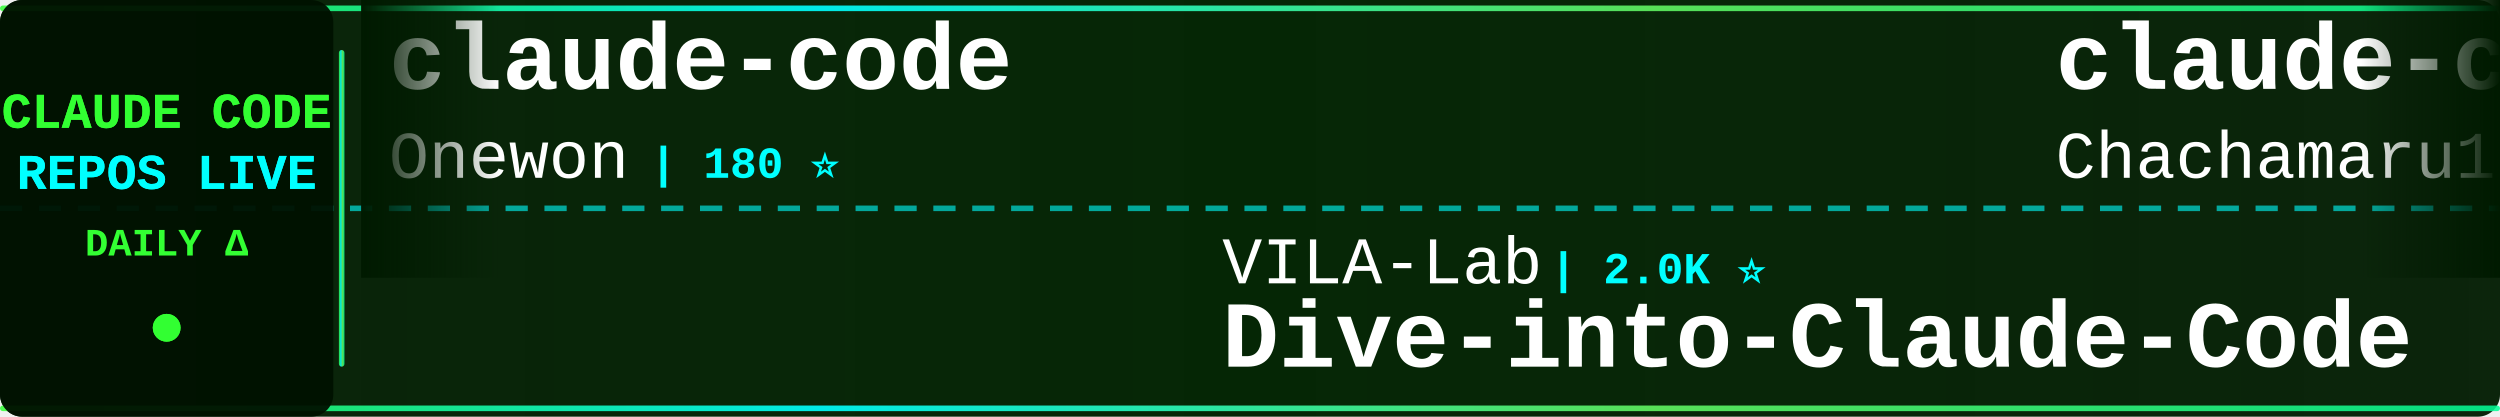
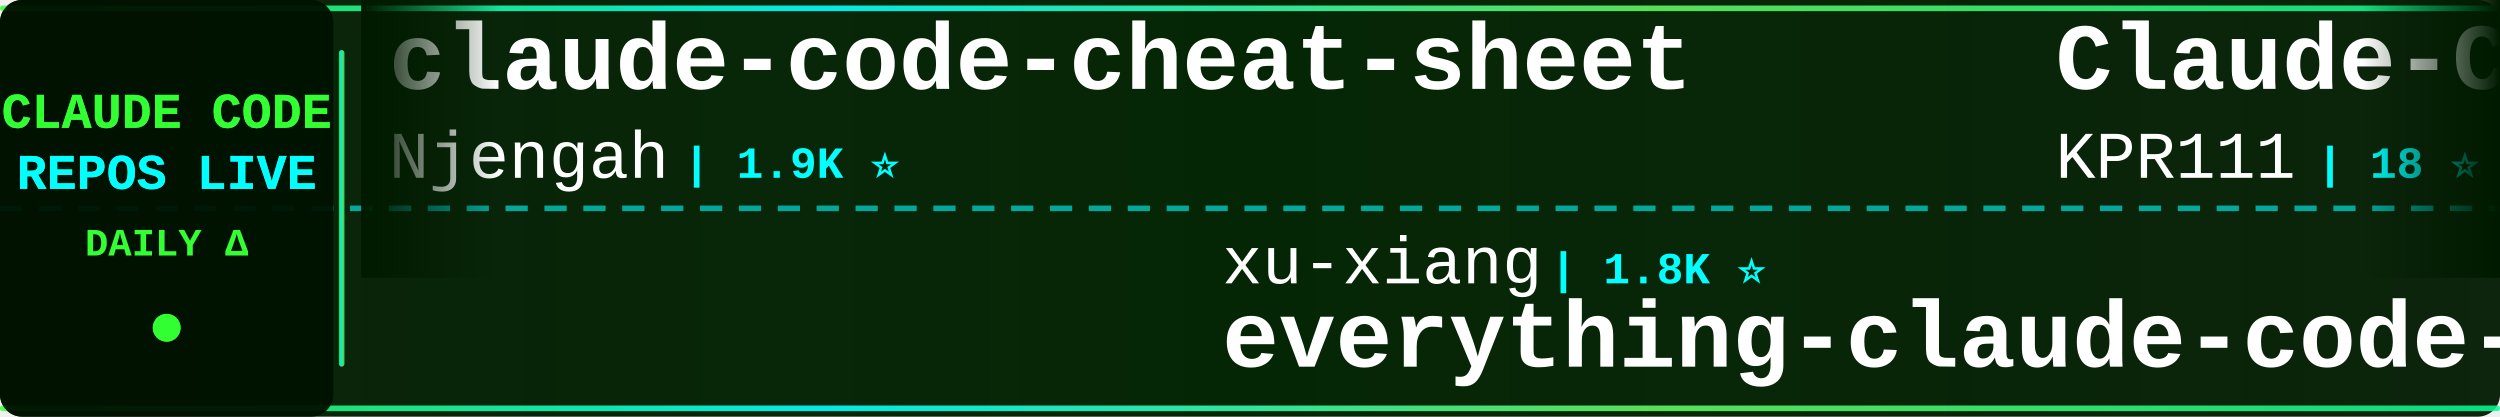
<svg xmlns="http://www.w3.org/2000/svg" width="900" height="150">
  <defs>
    <linearGradient id="tickerBg" x1="0%" y1="0%" x2="100%" y2="0%">
      <stop offset="0%" style="stop-color:#001a00;stop-opacity:0.95" />
      <stop offset="50%" style="stop-color:#002200;stop-opacity:0.98" />
      <stop offset="100%" style="stop-color:#001a00;stop-opacity:0.95" />
    </linearGradient>
    <linearGradient id="borderGrad" x1="0%" y1="0%" x2="100%" y2="0%">
      <stop offset="0%" style="stop-color:#33ff33;stop-opacity:0.85">
        <animate attributeName="stop-opacity" values="0.85;1;0.85" dur="2s" repeatCount="indefinite" />
      </stop>
      <stop offset="33%" style="stop-color:#00ffff;stop-opacity:0.9">
        <animate attributeName="stop-opacity" values="0.9;1;0.9" dur="2.2s" repeatCount="indefinite" />
      </stop>
      <stop offset="66%" style="stop-color:#66ff66;stop-opacity:0.85">
        <animate attributeName="stop-opacity" values="0.85;1;0.85" dur="1.8s" repeatCount="indefinite" />
      </stop>
      <stop offset="100%" style="stop-color:#00ff99;stop-opacity:0.85">
        <animate attributeName="stop-opacity" values="0.85;1;0.85" dur="2s" repeatCount="indefinite" />
      </stop>
    </linearGradient>
    <filter id="textGlow">
      <feGaussianBlur stdDeviation="0.1" result="coloredBlur" />
      <feMerge>
        <feMergeNode in="coloredBlur" />
        <feMergeNode in="SourceGraphic" />
      </feMerge>
    </filter>
    <filter id="metricGlow">
      <feGaussianBlur stdDeviation="0.2" result="coloredBlur" />
      <feMerge>
        <feMergeNode in="coloredBlur" />
        <feMergeNode in="SourceGraphic" />
      </feMerge>
    </filter>
    <linearGradient id="leftFade" x1="0%" y1="0%" x2="100%" y2="0%">
      <stop offset="0%" style="stop-color:#001a00;stop-opacity:1" />
      <stop offset="100%" style="stop-color:#001a00;stop-opacity:0" />
    </linearGradient>
    <linearGradient id="rightFade" x1="0%" y1="0%" x2="100%" y2="0%">
      <stop offset="0%" style="stop-color:#001a00;stop-opacity:0" />
      <stop offset="100%" style="stop-color:#001a00;stop-opacity:1" />
    </linearGradient>
  </defs>
  <rect width="900" height="150" fill="url(#tickerBg)" rx="8" />
  <rect x="0" y="2" width="900" height="2" fill="url(#borderGrad)" rx="1" />
  <rect x="0" y="146" width="900" height="2" fill="url(#borderGrad)" rx="1" />
  <line x1="0" y1="75" x2="900" y2="75" stroke="#00ffff" stroke-width="2" stroke-dasharray="8 6" opacity="0.6" />
  <rect x="0" y="0" width="120" height="150" fill="#001100" opacity="0.95" rx="8" />
  <text x="60" y="46" font-family="'Courier New', monospace" font-size="18" font-weight="bold" fill="#33ff33" text-anchor="middle" filter="url(#textGlow)">
    CLAUDE CODE
  </text>
  <text x="60" y="68" font-family="'Courier New', monospace" font-size="18" font-weight="bold" fill="#00ffff" text-anchor="middle" filter="url(#textGlow)">
    REPOS LIVE
  </text>
  <text x="60" y="92" font-family="'Courier New', monospace" font-size="14" font-weight="bold" fill="#33ff33" text-anchor="middle">
    DAILY Δ
  </text>
  <circle cx="60" cy="118" r="5" fill="#33ff33" filter="url(#metricGlow)">
    <animate attributeName="r" values="4;6;4" dur="1.5s" repeatCount="indefinite" />
    <animate attributeName="opacity" values="0.6;1;0.6" dur="1.5s" repeatCount="indefinite" />
  </circle>
  <rect x="122" y="18" width="2" height="114" fill="url(#borderGrad)" rx="1" />
  <clipPath id="tickerClip">
    <rect x="130" y="0" width="770" height="150" />
  </clipPath>
  <g clip-path="url(#tickerClip)">
    <g id="tickerItems">
      <animateTransform attributeName="transform" attributeType="XML" type="translate" from="0 0" to="-3000 0" dur="54s" repeatCount="indefinite" />
      <g transform="translate(0, 0)">
-         <text x="140" y="32" font-family="'Courier New', monospace" font-size="34" font-weight="bold" fill="#ffffff">claude-code</text>
-         <text x="140" y="64" font-family="'Courier New', monospace" font-size="24" font-weight="normal" fill="#ffffff" opacity="1.0">Onewon</text>
-         <text x="234" y="64" font-family="'Courier New', monospace" font-size="16" font-weight="bold" fill="#00ffff"> | 180 ⭐</text>
+         <text x="140" y="32" font-family="'Courier New', monospace" font-size="34" font-weight="bold" fill="#ffffff">claude-code-cheat-sheet</text>
+         <text x="140" y="64" font-family="'Courier New', monospace" font-size="24" font-weight="normal" fill="#ffffff" opacity="1.0">Njengah</text>
+         <text x="246" y="64" font-family="'Courier New', monospace" font-size="16" font-weight="bold" fill="#00ffff"> | 1.9K ⭐</text>
      </g>
      <g transform="translate(300, 0)">
-         <text x="140" y="102" font-family="'Courier New', monospace" font-size="24" font-weight="normal" fill="#ffffff" opacity="1.0">VILA-Lab</text>
-         <text x="258" y="102" font-family="'Courier New', monospace" font-size="16" font-weight="bold" fill="#00ffff"> | 2.0K ⭐</text>
-         <text x="140" y="132" font-family="'Courier New', monospace" font-size="34" font-weight="bold" fill="#ffffff">Dive-into-Claude-Code</text>
+         <text x="140" y="102" font-family="'Courier New', monospace" font-size="24" font-weight="normal" fill="#ffffff" opacity="1.0">xu-xiang</text>
+         <text x="258" y="102" font-family="'Courier New', monospace" font-size="16" font-weight="bold" fill="#00ffff"> | 1.8K ⭐</text>
+         <text x="140" y="132" font-family="'Courier New', monospace" font-size="34" font-weight="bold" fill="#ffffff">everything-claude-code-z...</text>
      </g>
      <g transform="translate(600, 0)">
-         <text x="140" y="32" font-family="'Courier New', monospace" font-size="34" font-weight="bold" fill="#ffffff">claude-code-harness</text>
-         <text x="140" y="64" font-family="'Courier New', monospace" font-size="24" font-weight="normal" fill="#ffffff" opacity="1.0">Chachamaru127</text>
-         <text x="318" y="64" font-family="'Courier New', monospace" font-size="16" font-weight="bold" fill="#00ffff"> | 3.0K ⭐</text>
+         <text x="140" y="32" font-family="'Courier New', monospace" font-size="34" font-weight="bold" fill="#ffffff">Claude-Code</text>
+         <text x="140" y="64" font-family="'Courier New', monospace" font-size="24" font-weight="normal" fill="#ffffff" opacity="1.0">KPR111</text>
+         <text x="234" y="64" font-family="'Courier New', monospace" font-size="16" font-weight="bold" fill="#00ffff"> | 18 ⭐</text>
      </g>
      <g transform="translate(900, 0)">
-         <text x="140" y="102" font-family="'Courier New', monospace" font-size="24" font-weight="normal" fill="#ffffff" opacity="1.0">musistudio</text>
-         <text x="282" y="102" font-family="'Courier New', monospace" font-size="16" font-weight="bold" fill="#00ffff"> | 36.6K ⭐ +2</text>
-         <text x="140" y="132" font-family="'Courier New', monospace" font-size="34" font-weight="bold" fill="#ffffff">claude-code-router</text>
+         <text x="140" y="102" font-family="'Courier New', monospace" font-size="24" font-weight="normal" fill="#ffffff" opacity="1.0">lintsinghua</text>
+         <text x="294" y="102" font-family="'Courier New', monospace" font-size="16" font-weight="bold" fill="#00ffff"> | 4.1K ⭐ +1</text>
+         <text x="140" y="132" font-family="'Courier New', monospace" font-size="34" font-weight="bold" fill="#ffffff">claude-code-book</text>
      </g>
      <g transform="translate(1200, 0)">
-         <text x="140" y="32" font-family="'Courier New', monospace" font-size="34" font-weight="bold" fill="#ffffff">claude-code-sourcemap</text>
-         <text x="140" y="64" font-family="'Courier New', monospace" font-size="24" font-weight="normal" fill="#ffffff" opacity="1.0">ChinaSiro</text>
-         <text x="270" y="64" font-family="'Courier New', monospace" font-size="16" font-weight="bold" fill="#00ffff"> | 9.6K ⭐</text>
+         <text x="140" y="32" font-family="'Courier New', monospace" font-size="34" font-weight="bold" fill="#ffffff">claude-code</text>
+         <text x="140" y="64" font-family="'Courier New', monospace" font-size="24" font-weight="normal" fill="#ffffff" opacity="1.0">tanbiralam</text>
+         <text x="282" y="64" font-family="'Courier New', monospace" font-size="16" font-weight="bold" fill="#00ffff"> | 2.1K ⭐ +1</text>
      </g>
      <g transform="translate(1500, 0)">
-         <text x="140" y="102" font-family="'Courier New', monospace" font-size="24" font-weight="normal" fill="#ffffff" opacity="1.0">Alishahryar1</text>
-         <text x="306" y="102" font-family="'Courier New', monospace" font-size="16" font-weight="bold" fill="#00ffff"> | 45.2K ⭐ +9</text>
-         <text x="140" y="132" font-family="'Courier New', monospace" font-size="34" font-weight="bold" fill="#ffffff">free-claude-code</text>
+         <text x="140" y="102" font-family="'Courier New', monospace" font-size="24" font-weight="normal" fill="#ffffff" opacity="1.0">zstmfhy</text>
+         <text x="246" y="102" font-family="'Courier New', monospace" font-size="16" font-weight="bold" fill="#00ffff"> | 190 ⭐</text>
+         <text x="140" y="132" font-family="'Courier New', monospace" font-size="34" font-weight="bold" fill="#ffffff">Claude-code</text>
      </g>
      <g transform="translate(1800, 0)">
-         <text x="140" y="32" font-family="'Courier New', monospace" font-size="34" font-weight="bold" fill="#ffffff">ClaudeCode</text>
-         <text x="140" y="64" font-family="'Courier New', monospace" font-size="24" font-weight="normal" fill="#ffffff" opacity="1.0">guanshan</text>
-         <text x="258" y="64" font-family="'Courier New', monospace" font-size="16" font-weight="bold" fill="#00ffff"> | 61 ⭐</text>
+         <text x="140" y="32" font-family="'Courier New', monospace" font-size="34" font-weight="bold" fill="#ffffff">claude-code-guide</text>
+         <text x="140" y="64" font-family="'Courier New', monospace" font-size="24" font-weight="normal" fill="#ffffff" opacity="1.0">Cranot</text>
+         <text x="234" y="64" font-family="'Courier New', monospace" font-size="16" font-weight="bold" fill="#00ffff"> | 2.9K ⭐</text>
      </g>
      <g transform="translate(2100, 0)">
-         <text x="140" y="102" font-family="'Courier New', monospace" font-size="24" font-weight="normal" fill="#ffffff" opacity="1.0">simonw</text>
-         <text x="234" y="102" font-family="'Courier New', monospace" font-size="16" font-weight="bold" fill="#00ffff"> | 1.7K ⭐</text>
-         <text x="140" y="132" font-family="'Courier New', monospace" font-size="34" font-weight="bold" fill="#ffffff">claude-code-transcripts</text>
+         <text x="140" y="102" font-family="'Courier New', monospace" font-size="24" font-weight="normal" fill="#ffffff" opacity="1.0">anthropics</text>
+         <text x="282" y="102" font-family="'Courier New', monospace" font-size="16" font-weight="bold" fill="#00ffff"> | 141.1K ⭐ +30</text>
+         <text x="140" y="132" font-family="'Courier New', monospace" font-size="34" font-weight="bold" fill="#ffffff">claude-code</text>
      </g>
      <g transform="translate(2400, 0)">
        <text x="140" y="32" font-family="'Courier New', monospace" font-size="34" font-weight="bold" fill="#ffffff">claude-code</text>
        <text x="140" y="64" font-family="'Courier New', monospace" font-size="24" font-weight="normal" fill="#ffffff" opacity="1.0">Tinkeringg-Lab</text>
        <text x="330" y="64" font-family="'Courier New', monospace" font-size="16" font-weight="bold" fill="#00ffff"> | 211 ⭐</text>
      </g>
      <g transform="translate(2700, 0)">
-         <text x="140" y="102" font-family="'Courier New', monospace" font-size="24" font-weight="normal" fill="#ffffff" opacity="1.0">VineeTagarwaL-code</text>
-         <text x="378" y="102" font-family="'Courier New', monospace" font-size="16" font-weight="bold" fill="#00ffff"> | 273 ⭐</text>
-         <text x="140" y="132" font-family="'Courier New', monospace" font-size="34" font-weight="bold" fill="#ffffff">claude-code</text>
+         <text x="140" y="102" font-family="'Courier New', monospace" font-size="24" font-weight="normal" fill="#ffffff" opacity="1.0">Windy3f3f3f3f</text>
+         <text x="318" y="102" font-family="'Courier New', monospace" font-size="16" font-weight="bold" fill="#00ffff"> | 2.6K ⭐ +3</text>
+         <text x="140" y="132" font-family="'Courier New', monospace" font-size="34" font-weight="bold" fill="#ffffff">claude-code-from-scratch</text>
      </g>
      <g transform="translate(3000, 0)">
-         <text x="140" y="32" font-family="'Courier New', monospace" font-size="34" font-weight="bold" fill="#ffffff">claude-code</text>
-         <text x="140" y="64" font-family="'Courier New', monospace" font-size="24" font-weight="normal" fill="#ffffff" opacity="1.0">Onewon</text>
-         <text x="234" y="64" font-family="'Courier New', monospace" font-size="16" font-weight="bold" fill="#00ffff"> | 180 ⭐</text>
+         <text x="140" y="32" font-family="'Courier New', monospace" font-size="34" font-weight="bold" fill="#ffffff">claude-code-cheat-sheet</text>
+         <text x="140" y="64" font-family="'Courier New', monospace" font-size="24" font-weight="normal" fill="#ffffff" opacity="1.0">Njengah</text>
+         <text x="246" y="64" font-family="'Courier New', monospace" font-size="16" font-weight="bold" fill="#00ffff"> | 1.9K ⭐</text>
      </g>
      <g transform="translate(3300, 0)">
-         <text x="140" y="102" font-family="'Courier New', monospace" font-size="24" font-weight="normal" fill="#ffffff" opacity="1.0">VILA-Lab</text>
-         <text x="258" y="102" font-family="'Courier New', monospace" font-size="16" font-weight="bold" fill="#00ffff"> | 2.0K ⭐</text>
-         <text x="140" y="132" font-family="'Courier New', monospace" font-size="34" font-weight="bold" fill="#ffffff">Dive-into-Claude-Code</text>
+         <text x="140" y="102" font-family="'Courier New', monospace" font-size="24" font-weight="normal" fill="#ffffff" opacity="1.0">xu-xiang</text>
+         <text x="258" y="102" font-family="'Courier New', monospace" font-size="16" font-weight="bold" fill="#00ffff"> | 1.8K ⭐</text>
+         <text x="140" y="132" font-family="'Courier New', monospace" font-size="34" font-weight="bold" fill="#ffffff">everything-claude-code-z...</text>
      </g>
      <g transform="translate(3600, 0)">
-         <text x="140" y="32" font-family="'Courier New', monospace" font-size="34" font-weight="bold" fill="#ffffff">claude-code-harness</text>
-         <text x="140" y="64" font-family="'Courier New', monospace" font-size="24" font-weight="normal" fill="#ffffff" opacity="1.0">Chachamaru127</text>
-         <text x="318" y="64" font-family="'Courier New', monospace" font-size="16" font-weight="bold" fill="#00ffff"> | 3.0K ⭐</text>
+         <text x="140" y="32" font-family="'Courier New', monospace" font-size="34" font-weight="bold" fill="#ffffff">Claude-Code</text>
+         <text x="140" y="64" font-family="'Courier New', monospace" font-size="24" font-weight="normal" fill="#ffffff" opacity="1.0">KPR111</text>
+         <text x="234" y="64" font-family="'Courier New', monospace" font-size="16" font-weight="bold" fill="#00ffff"> | 18 ⭐</text>
      </g>
      <g transform="translate(3900, 0)">
-         <text x="140" y="102" font-family="'Courier New', monospace" font-size="24" font-weight="normal" fill="#ffffff" opacity="1.0">musistudio</text>
-         <text x="282" y="102" font-family="'Courier New', monospace" font-size="16" font-weight="bold" fill="#00ffff"> | 36.6K ⭐ +2</text>
-         <text x="140" y="132" font-family="'Courier New', monospace" font-size="34" font-weight="bold" fill="#ffffff">claude-code-router</text>
+         <text x="140" y="102" font-family="'Courier New', monospace" font-size="24" font-weight="normal" fill="#ffffff" opacity="1.0">lintsinghua</text>
+         <text x="294" y="102" font-family="'Courier New', monospace" font-size="16" font-weight="bold" fill="#00ffff"> | 4.1K ⭐ +1</text>
+         <text x="140" y="132" font-family="'Courier New', monospace" font-size="34" font-weight="bold" fill="#ffffff">claude-code-book</text>
      </g>
    </g>
  </g>
  <rect x="130" y="0" width="50" height="100" fill="url(#leftFade)" />
  <rect x="850" y="0" width="50" height="100" fill="url(#rightFade)" />
</svg>
